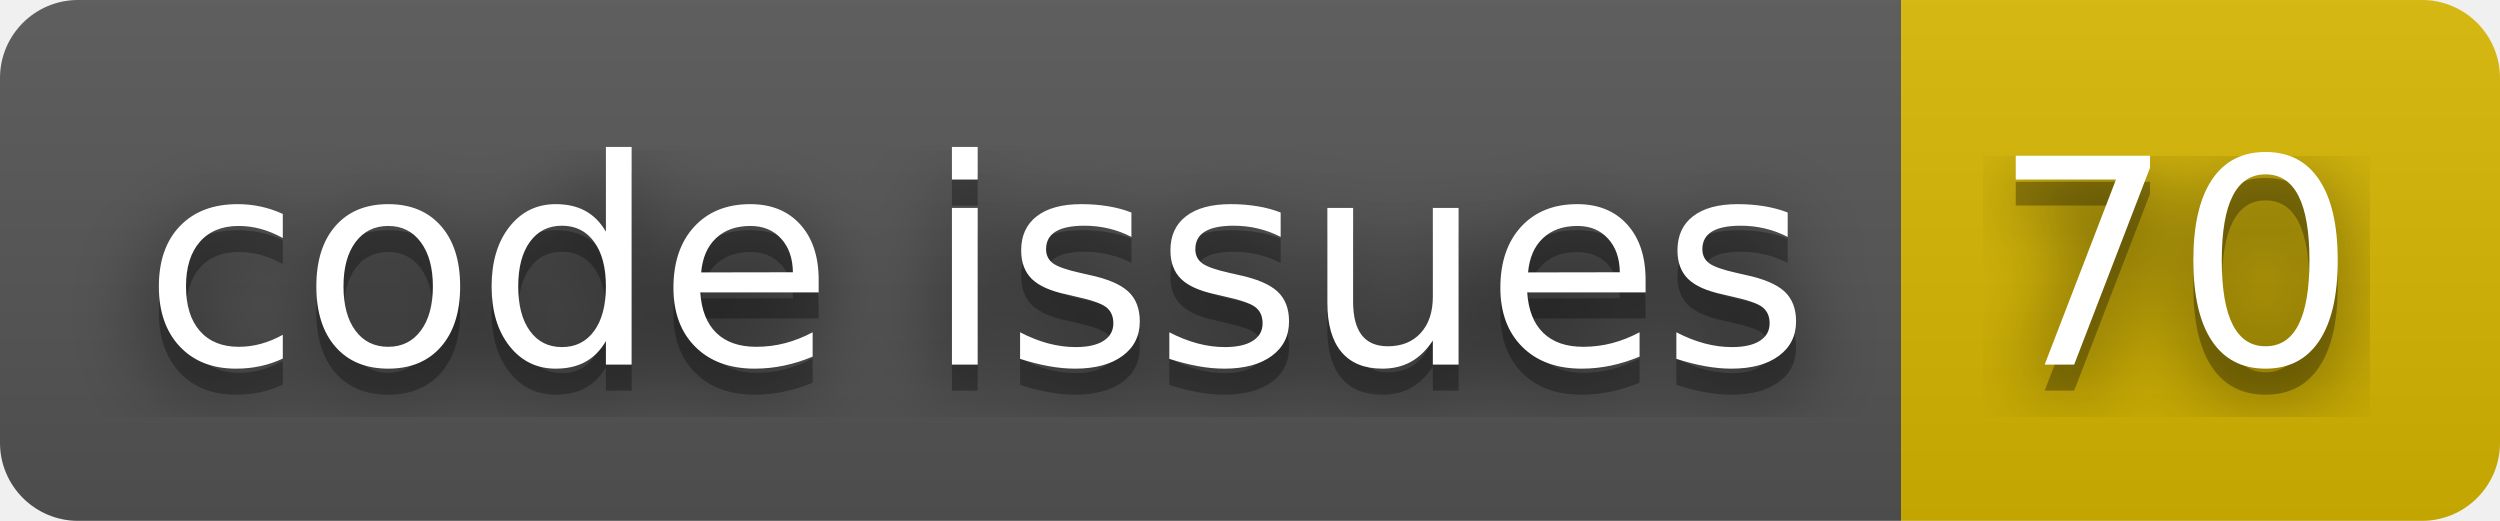
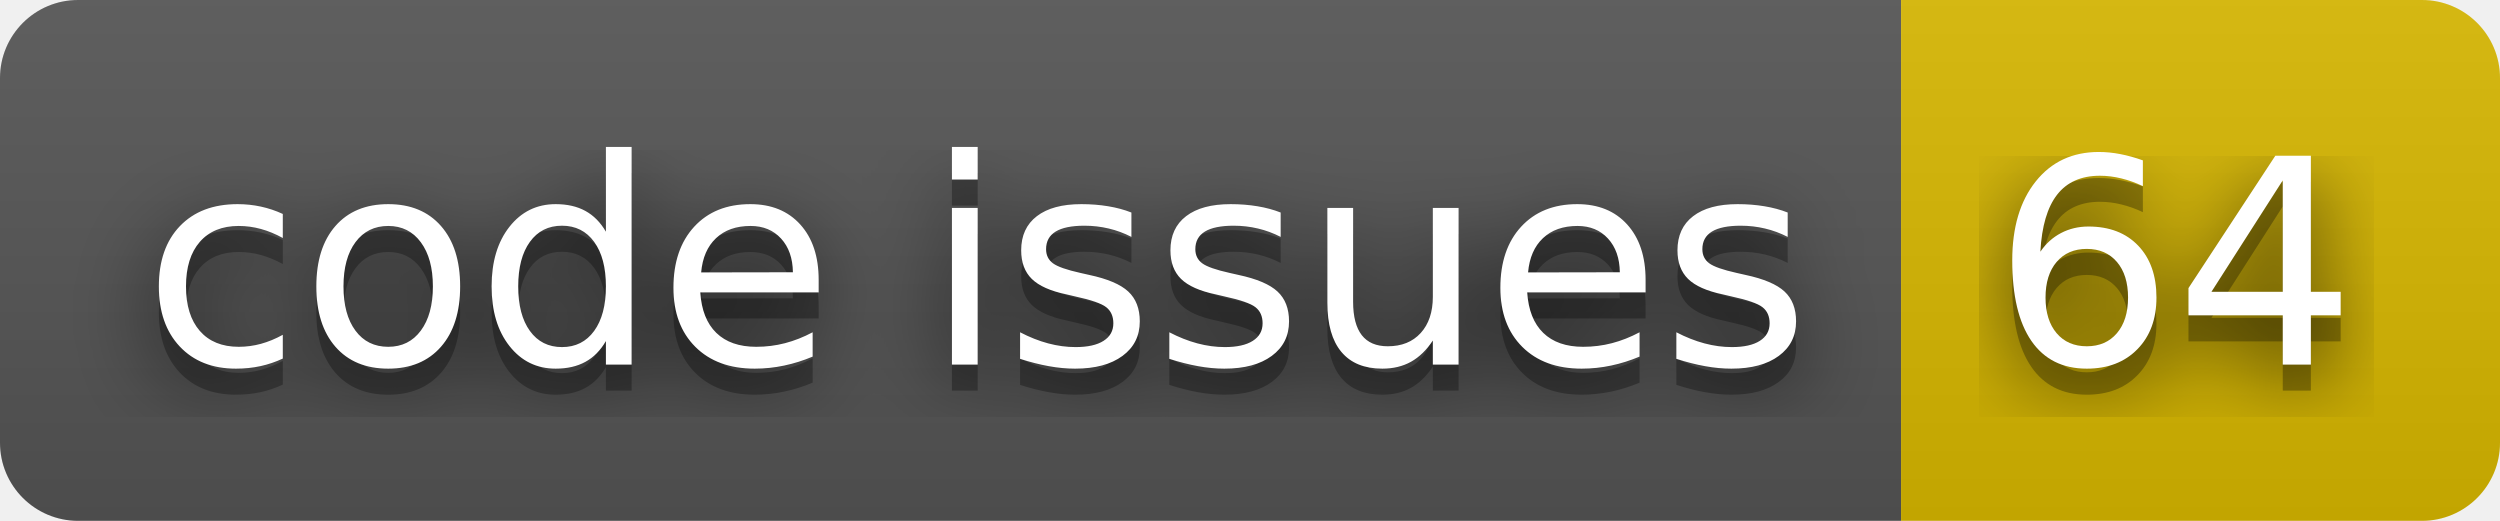
- <svg xmlns="http://www.w3.org/2000/svg" width="96" height="20" role="img" aria-label="code issues: 70">
+ <svg xmlns="http://www.w3.org/2000/svg" width="96" height="20" role="img" aria-label="code issues: 64">
  <filter id="blur">
    <feGaussianBlur stdDeviation="16" />
  </filter>
  <linearGradient id="s" x2="0" y2="100%">
    <stop offset="0" stop-color="#bbb" stop-opacity=".1" />
    <stop offset="1" stop-opacity=".1" />
  </linearGradient>
  <clipPath id="r">
    <rect width="96" height="20" rx="3" />
  </clipPath>
  <g clip-path="url(#r)">
    <rect width="73" height="20" fill="#555" />
    <rect x="73" width="23" height="20" fill="#d8b800" />
    <rect width="96" height="20" fill="url(#s)" />
  </g>
  <g fill="#fff" text-anchor="middle" font-family="Verdana,Geneva,DejaVu Sans,sans-serif" text-rendering="geometricPrecision" font-size="110">
    <g transform="scale(.1)">
      <g aria-hidden="true" fill="#010101">
        <text x="375" y="150" fill-opacity=".8" filter="url(#blur)" textLength="630">code issues</text>
        <text x="375" y="150" fill-opacity=".3" textLength="630">code issues</text>
      </g>
      <text x="375" y="140" textLength="630">code issues</text>
    </g>
    <g transform="scale(.1)">
      <g aria-hidden="true" fill="#010101">
-         <text x="835" y="150" fill-opacity=".8" filter="url(#blur)" textLength="130">70</text>
-         <text x="835" y="150" fill-opacity=".3" textLength="130">70</text>
+         <text x="835" y="150" fill-opacity=".8" filter="url(#blur)" textLength="130">64</text>
+         <text x="835" y="150" fill-opacity=".3" textLength="130">64</text>
      </g>
-       <text x="835" y="140" textLength="130">70</text>
+       <text x="835" y="140" textLength="130">64</text>
    </g>
  </g>
</svg>
